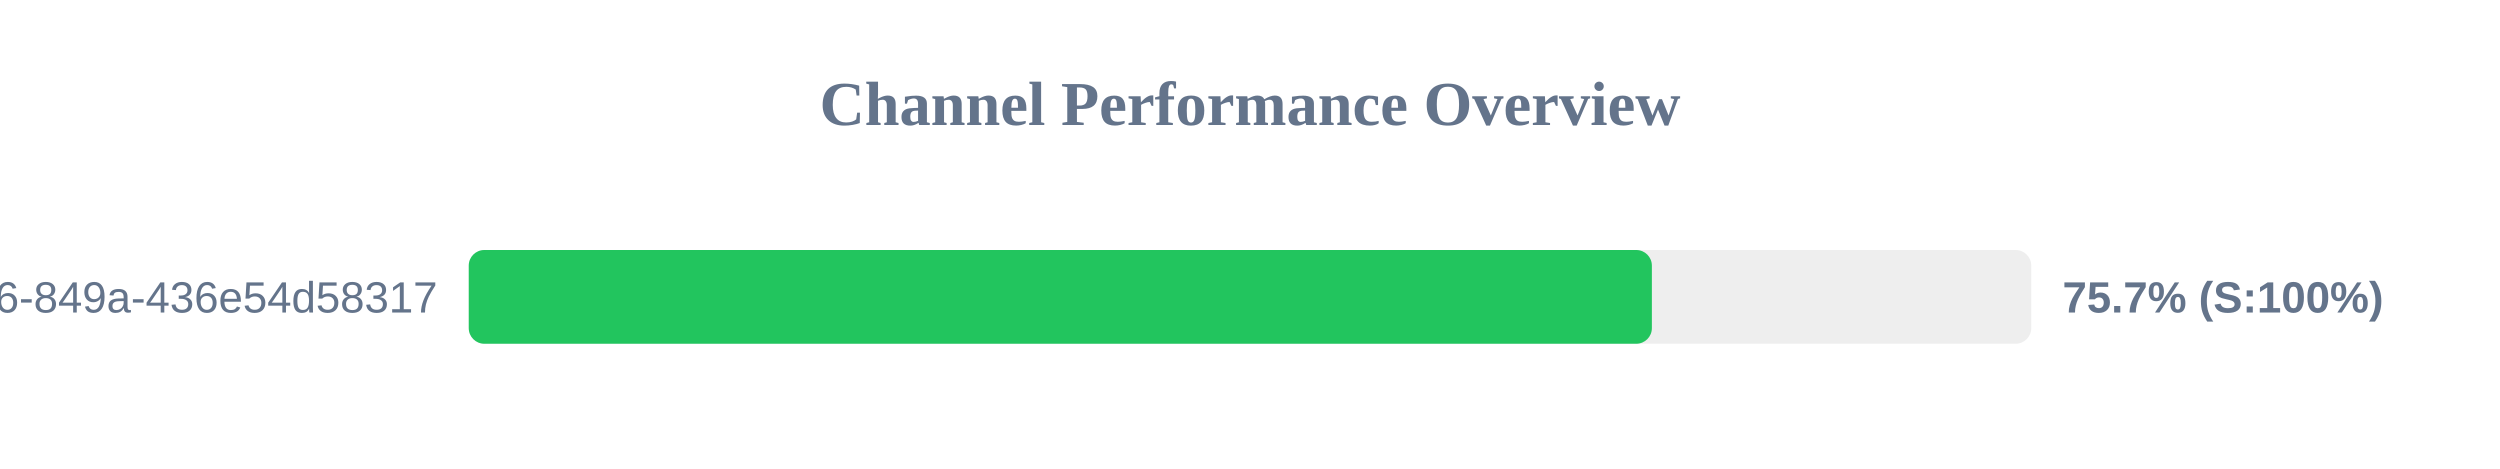
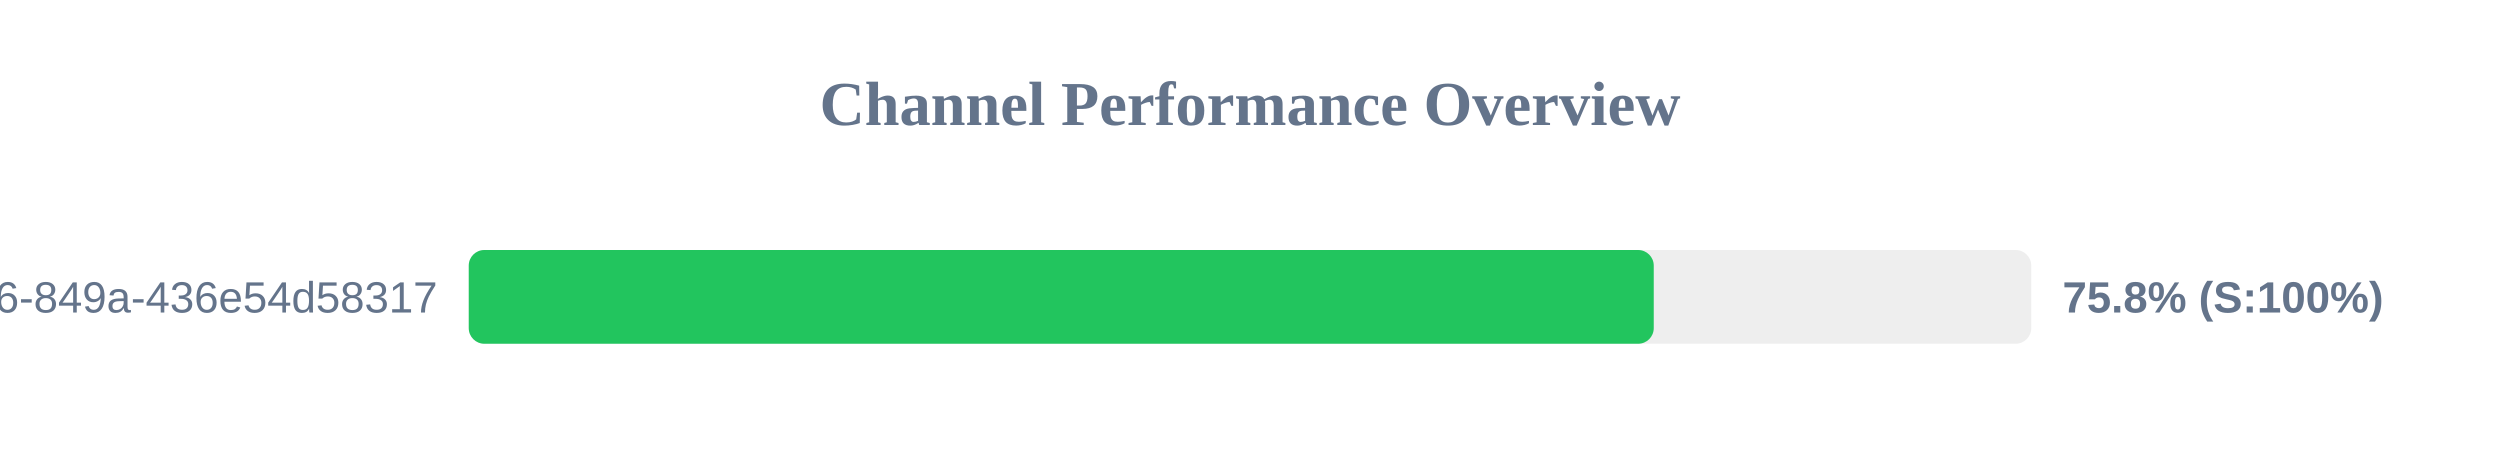
<svg xmlns="http://www.w3.org/2000/svg" width="800" height="150" version="1.1">
  <style>
        .row { font: 14px Arial; fill: #64748b; }
        .score { font: bold 14px Arial; fill: #64748b; }
    </style>
  <text x="400" y="40" text-anchor="middle" font-size="20px" font-weight="bold" fill="#64748b">Channel Performance Overview</text>
  <rect x="150" y="80" width="500" height="30" fill="#eee" rx="5" />
-   <rect x="150" y="80" width="378.6" height="30" fill="#22c55e" rx="5" />
+   <rect x="150" y="80" width="379.2" height="30" fill="#22c55e" rx="5" />
  <text x="140" y="100" text-anchor="end" class="row">?uuid=29fbd51f-03c8-4d76-849a-436e54d58317</text>
-   <text x="660" y="100" text-anchor="start" class="score">75.7% (S:100%)</text>
+   <text x="660" y="100" text-anchor="start" class="score">75.8% (S:100%)</text>
</svg>
